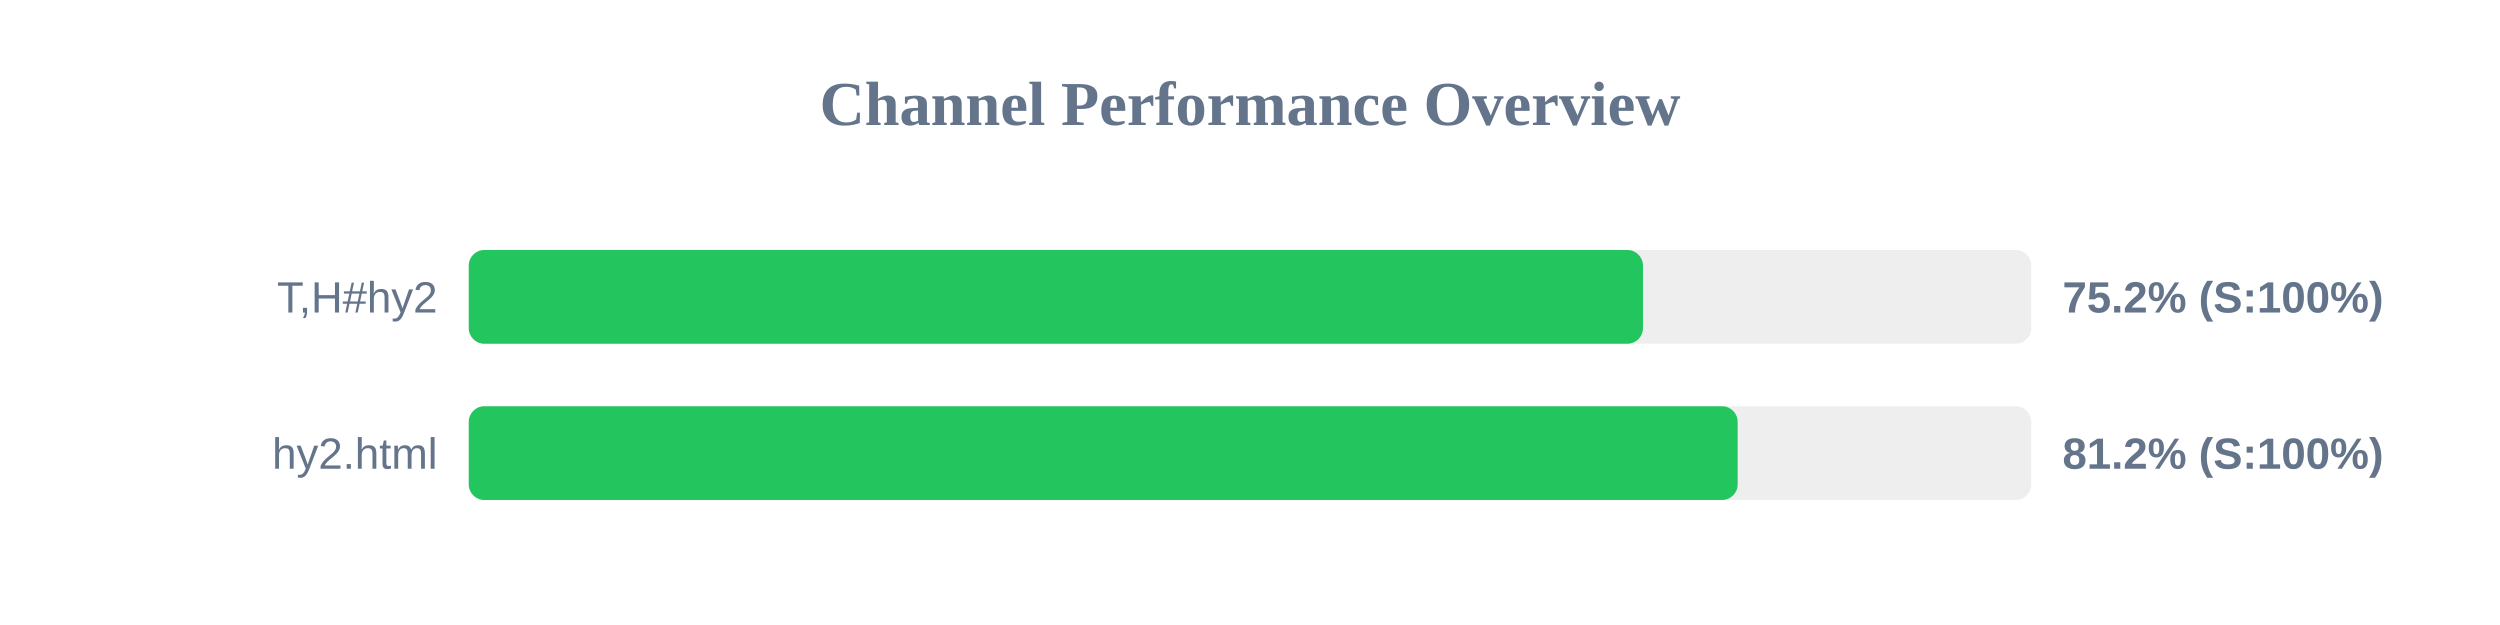
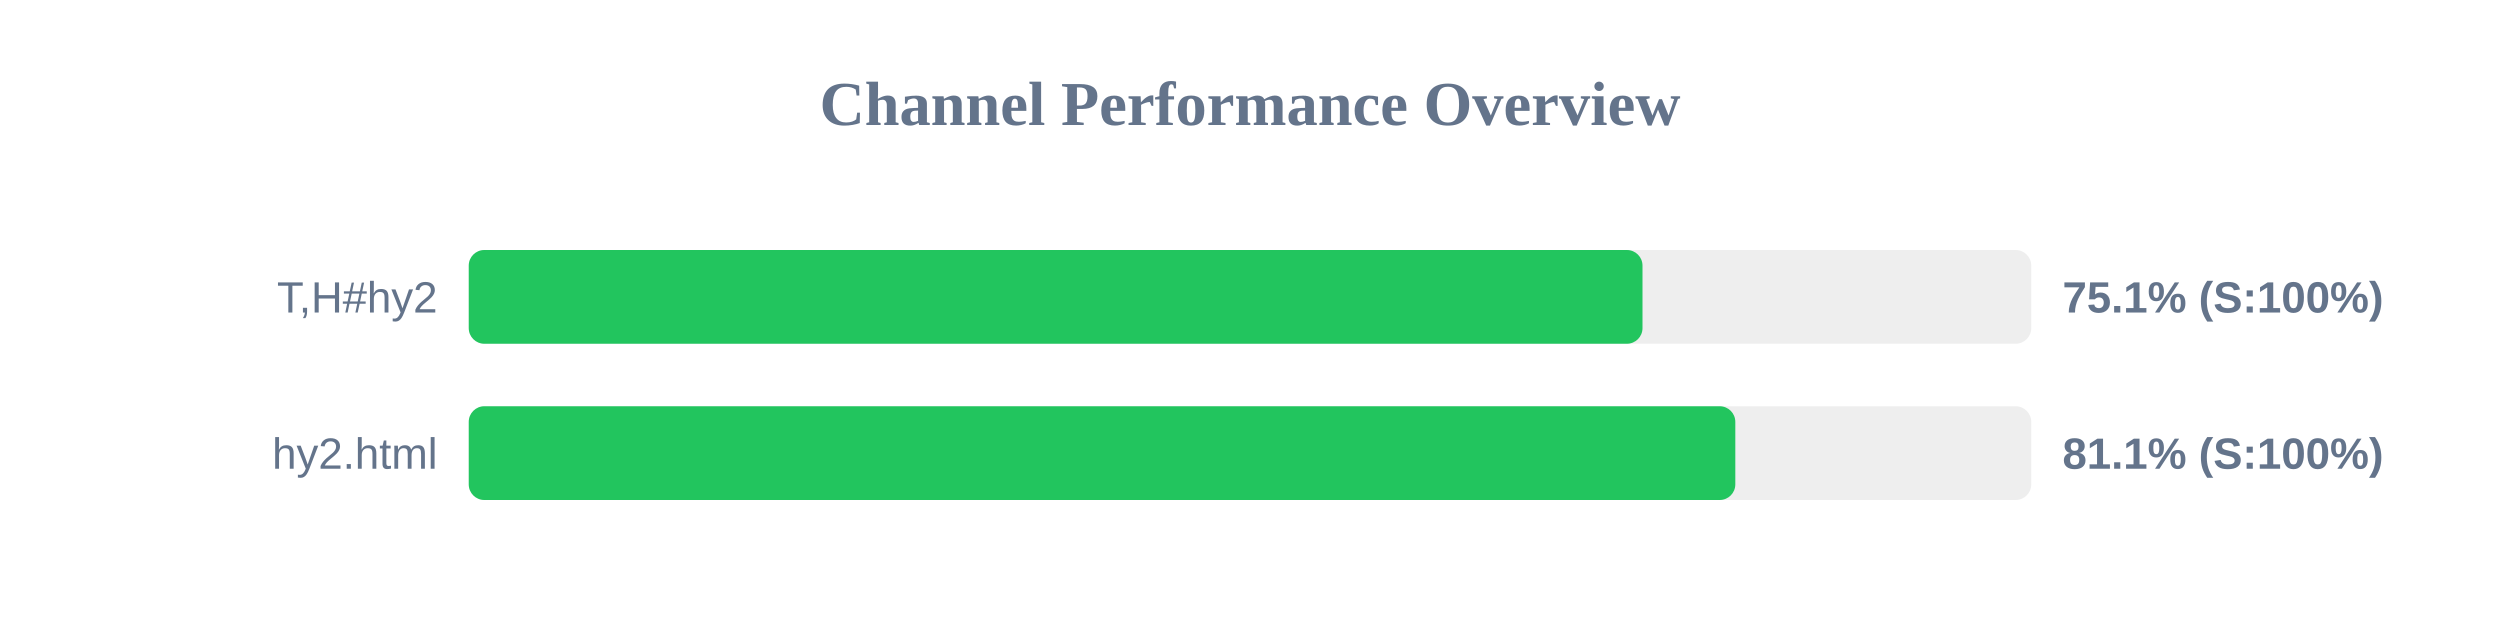
<svg xmlns="http://www.w3.org/2000/svg" width="800" height="200" version="1.1">
  <style>
        .row { font: 14px Arial; fill: #64748b; }
        .score { font: bold 14px Arial; fill: #64748b; }
    </style>
  <text x="400" y="40" text-anchor="middle" font-size="20px" font-weight="bold" fill="#64748b">Channel Performance Overview</text>
  <rect x="150" y="80" width="500" height="30" fill="#eee" rx="5" />
-   <rect x="150" y="80" width="375.75" height="30" fill="#22c55e" rx="5" />
+   <rect x="150" y="80" width="375.6" height="30" fill="#22c55e" rx="5" />
  <text x="140" y="100" text-anchor="end" class="row">T,H#hy2</text>
-   <text x="660" y="100" text-anchor="start" class="score">75.2% (S:100%)</text>
+   <text x="660" y="100" text-anchor="start" class="score">75.1% (S:100%)</text>
  <rect x="150" y="130" width="500" height="30" fill="#eee" rx="5" />
-   <rect x="150" y="130" width="406.05" height="30" fill="#22c55e" rx="5" />
+   <rect x="150" y="130" width="405.3" height="30" fill="#22c55e" rx="5" />
  <text x="140" y="150" text-anchor="end" class="row">hy2.html</text>
-   <text x="660" y="150" text-anchor="start" class="score">81.2% (S:100%)</text>
+   <text x="660" y="150" text-anchor="start" class="score">81.1% (S:100%)</text>
</svg>
